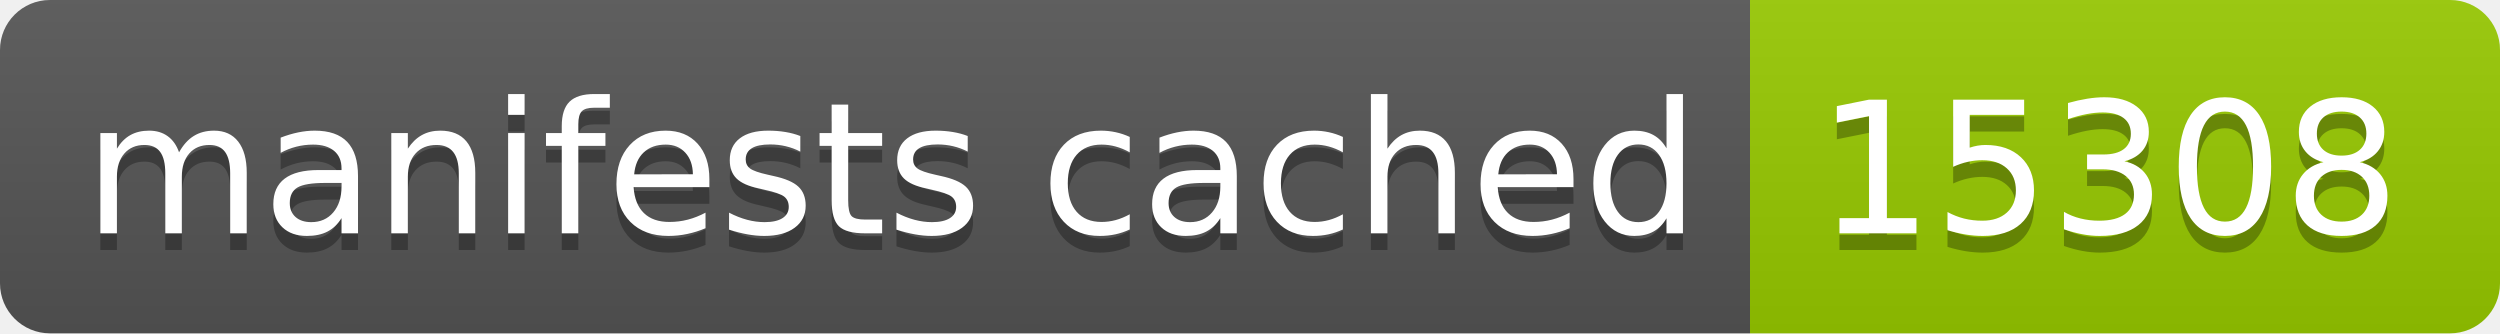
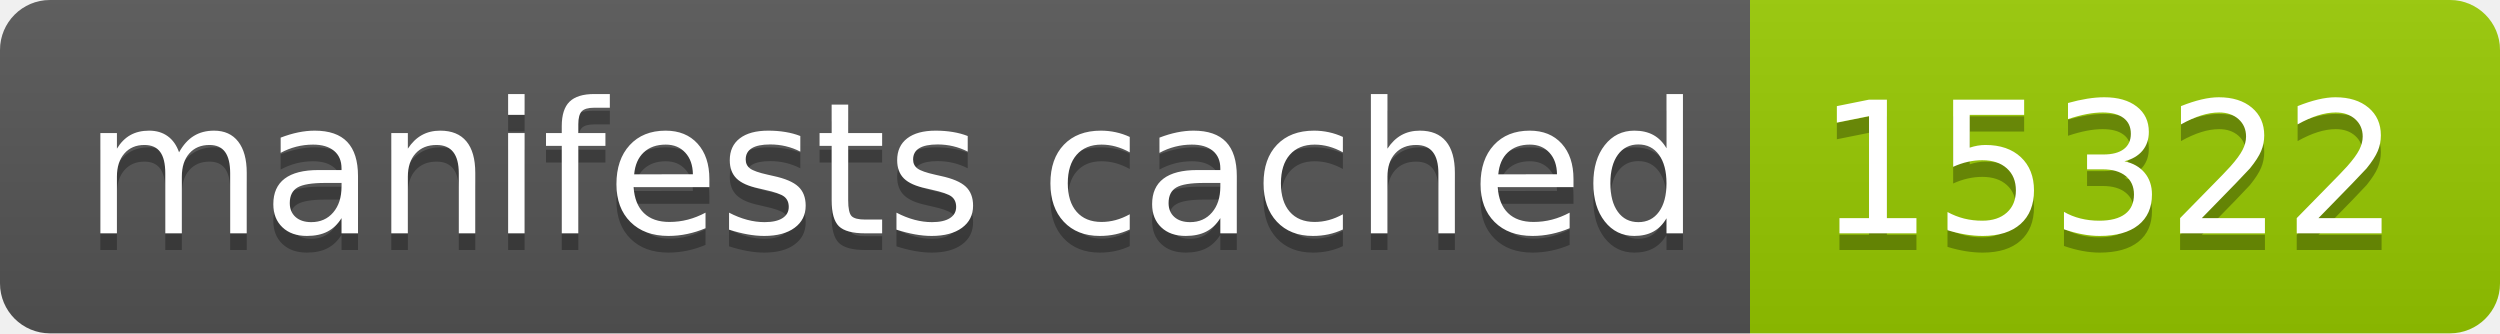
- <svg xmlns="http://www.w3.org/2000/svg" width="150" height="20" role="img" aria-label="manifests cached: 15308">
+ <svg xmlns="http://www.w3.org/2000/svg" width="150" height="20" role="img" aria-label="manifests cached: 15322">
  <linearGradient id="s" x2="0" y2="100%">
    <stop offset="0" stop-color="#bbb" stop-opacity=".1" />
    <stop offset="1" stop-opacity=".1" />
  </linearGradient>
  <clipPath id="r">
    <rect width="150" height="20" rx="3" fill="#fff" />
  </clipPath>
  <g clip-path="url(#r)">
    <rect width="105" height="20" fill="#555" />
    <rect x="105" width="45" height="20" fill="#97ca00" />
    <rect width="150" height="20" fill="url(#s)" />
  </g>
  <g fill="#fff" text-anchor="middle" font-family="Verdana,Geneva,DejaVu Sans,sans-serif" text-rendering="geometricPrecision" font-size="110">
    <text aria-hidden="true" x="535" y="150" fill="#010101" fill-opacity=".3" transform="scale(.1)" textLength="950">manifests cached</text>
    <text x="535" y="140" transform="scale(.1)" fill="#fff" textLength="950">manifests cached</text>
-     <text aria-hidden="true" x="1265" y="150" fill="#010101" fill-opacity=".3" transform="scale(.1)" textLength="350">15308</text>
-     <text x="1265" y="140" transform="scale(.1)" fill="#fff" textLength="350">15308</text>
+     <text aria-hidden="true" x="1265" y="150" fill="#010101" fill-opacity=".3" transform="scale(.1)" textLength="350">15322</text>
+     <text x="1265" y="140" transform="scale(.1)" fill="#fff" textLength="350">15322</text>
  </g>
</svg>
